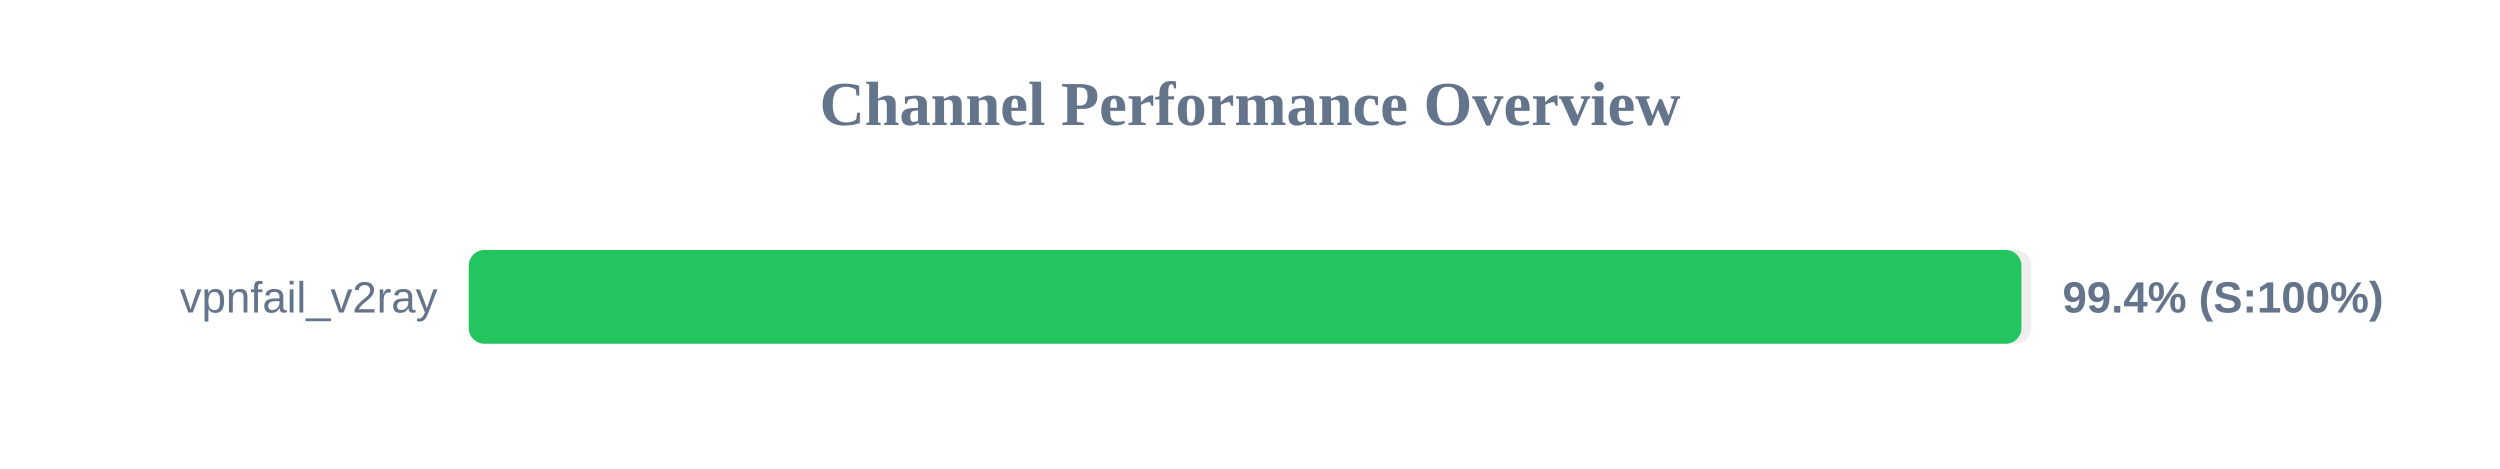
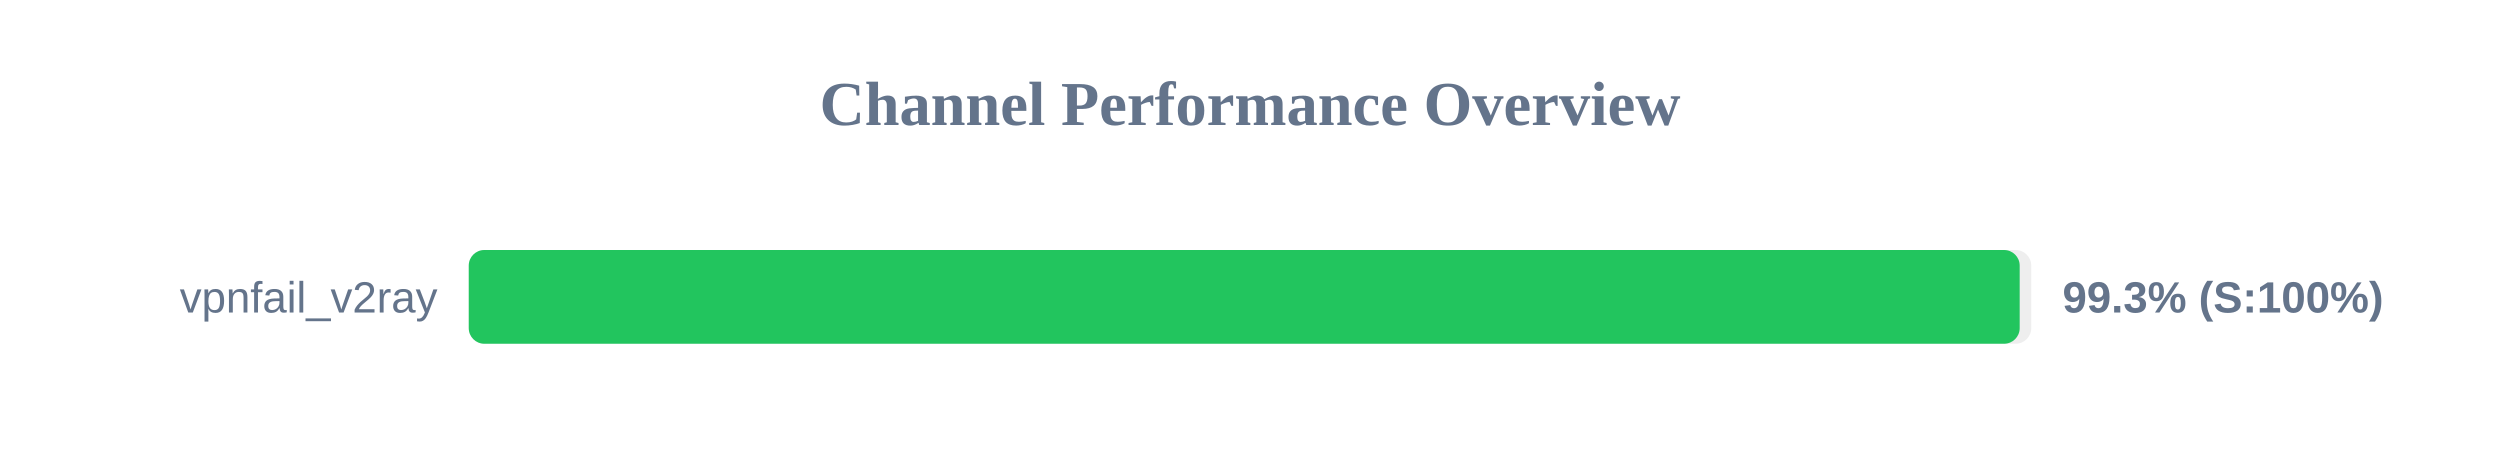
<svg xmlns="http://www.w3.org/2000/svg" width="800" height="150" version="1.1">
  <style>
        .row { font: 14px Arial; fill: #64748b; }
        .score { font: bold 14px Arial; fill: #64748b; }
    </style>
  <text x="400" y="40" text-anchor="middle" font-size="20px" font-weight="bold" fill="#64748b">Channel Performance Overview</text>
  <rect x="150" y="80" width="500" height="30" fill="#eee" rx="5" />
-   <rect x="150" y="80" width="496.85" height="30" fill="#22c55e" rx="5" />
+   <rect x="150" y="80" width="496.3" height="30" fill="#22c55e" rx="5" />
  <text x="140" y="100" text-anchor="end" class="row">vpnfail_v2ray</text>
-   <text x="660" y="100" text-anchor="start" class="score">99.4% (S:100%)</text>
+   <text x="660" y="100" text-anchor="start" class="score">99.3% (S:100%)</text>
</svg>
